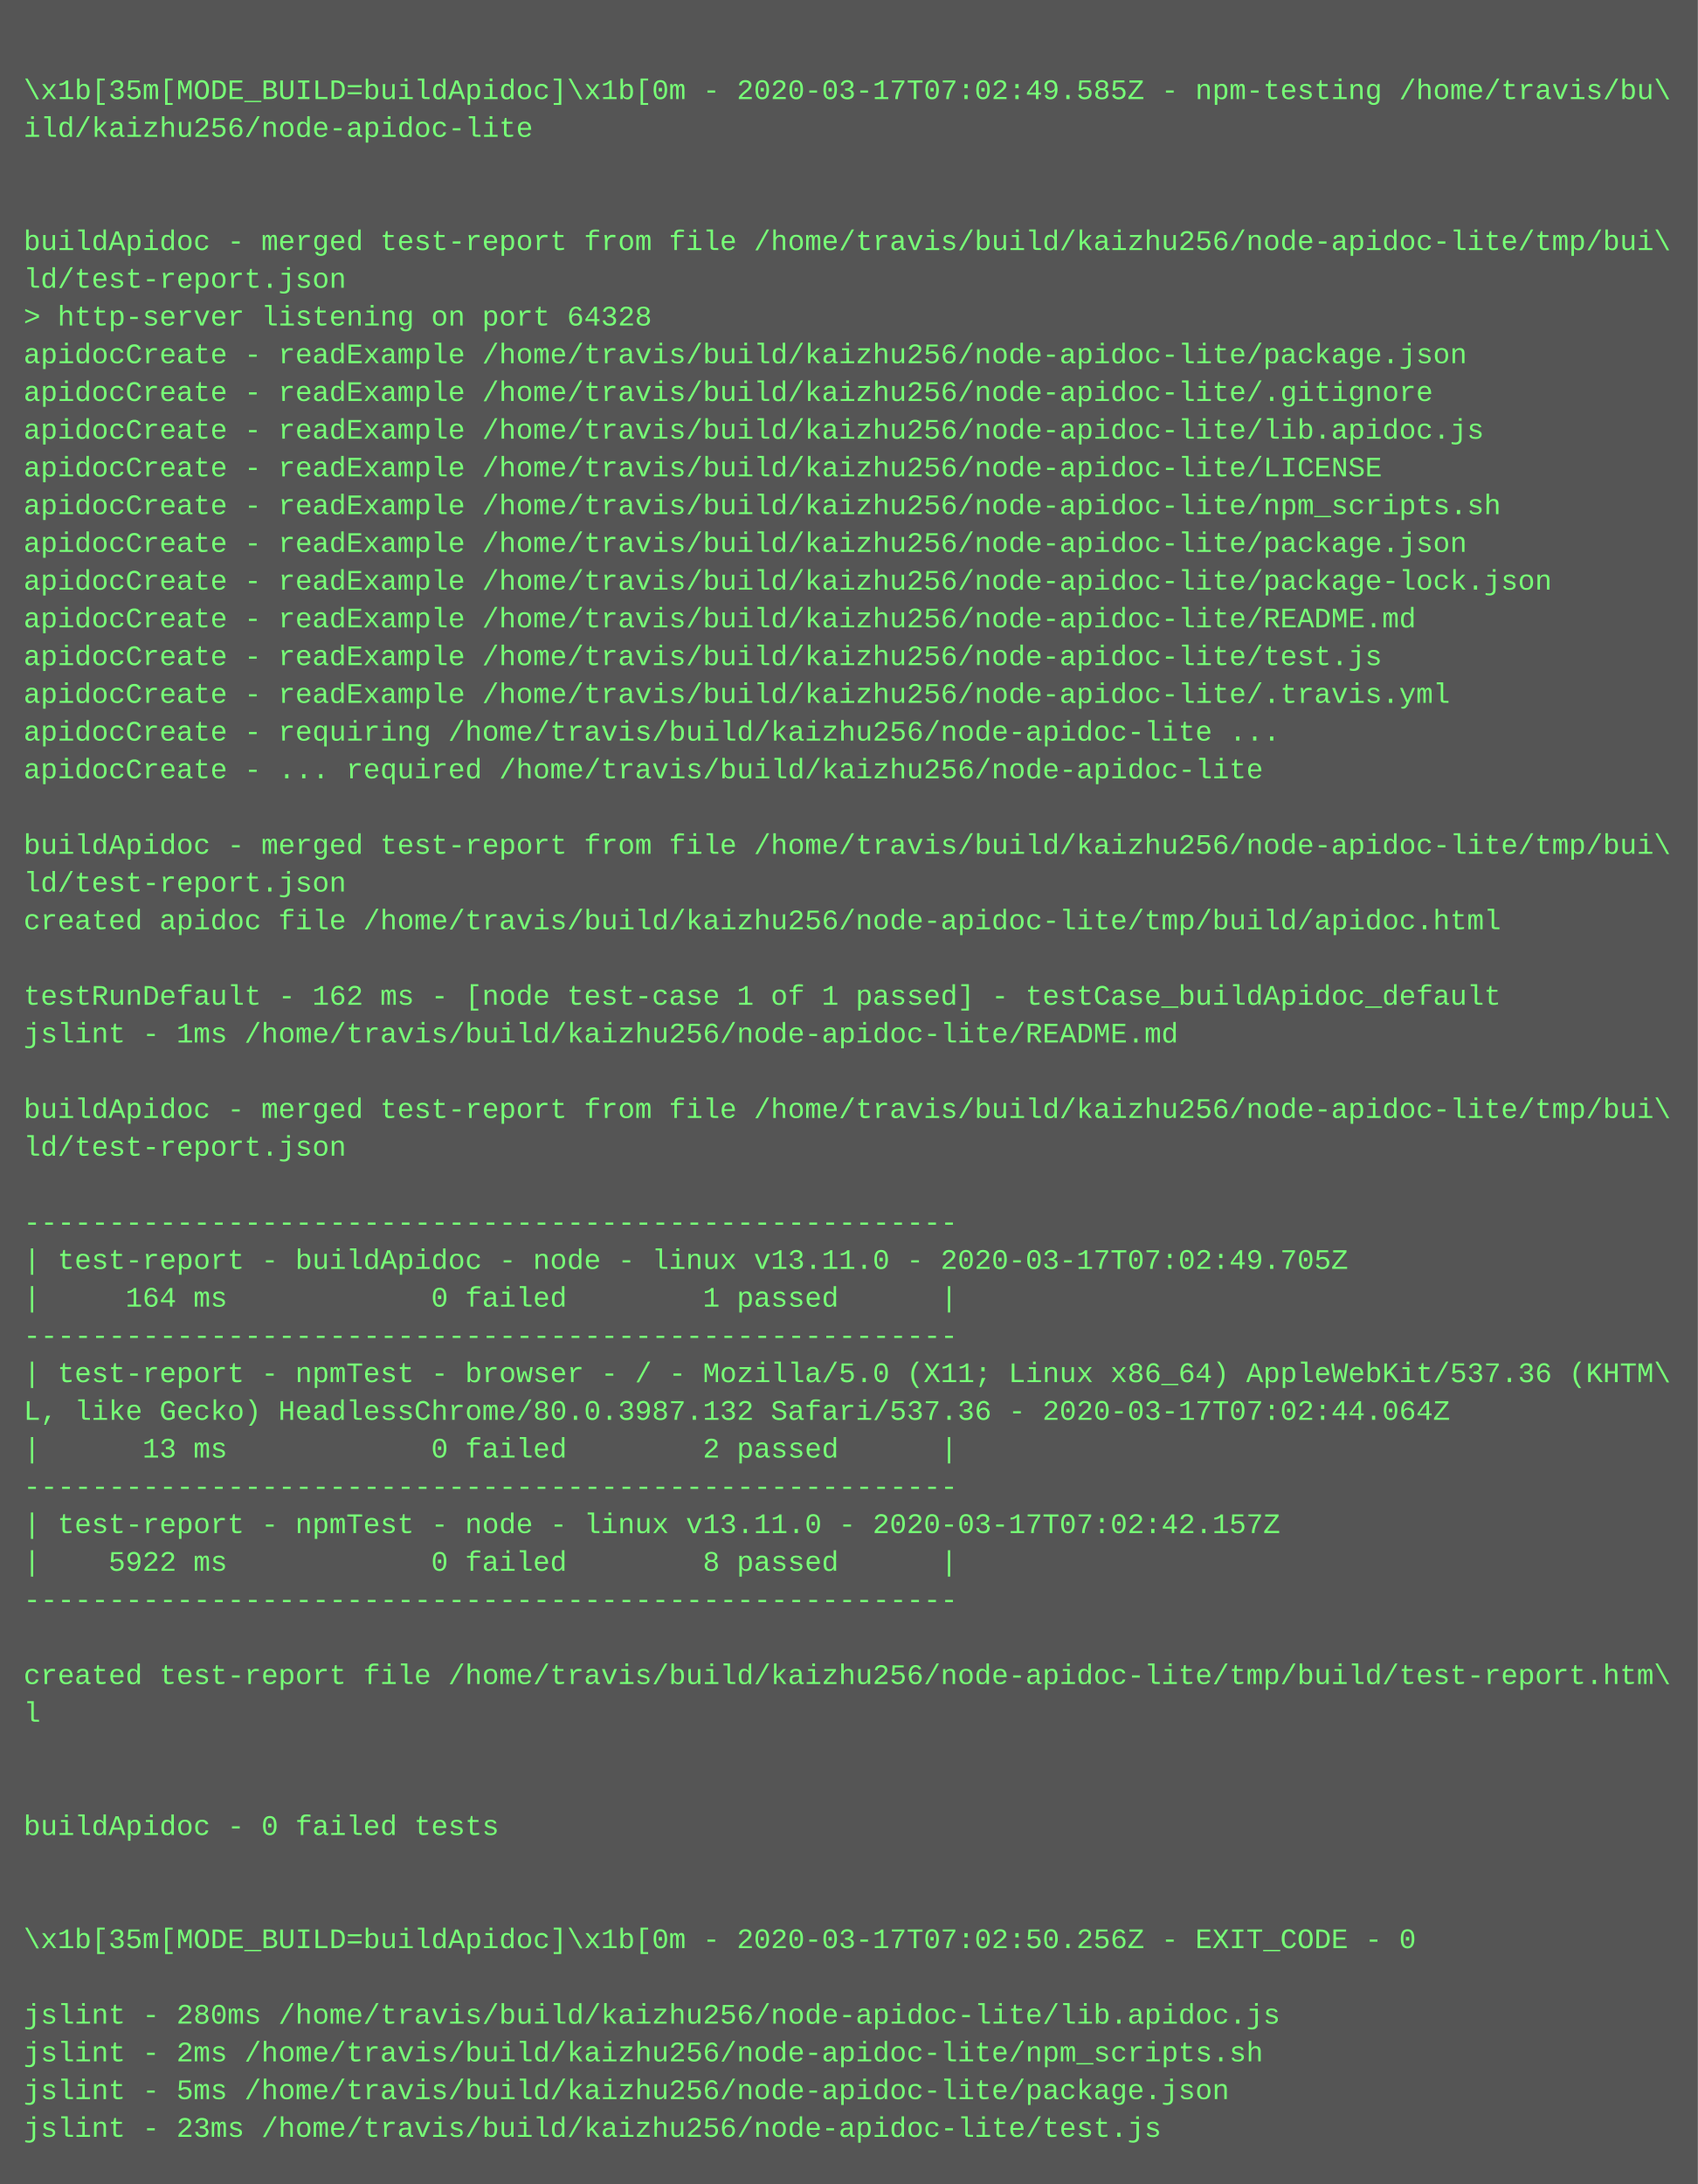
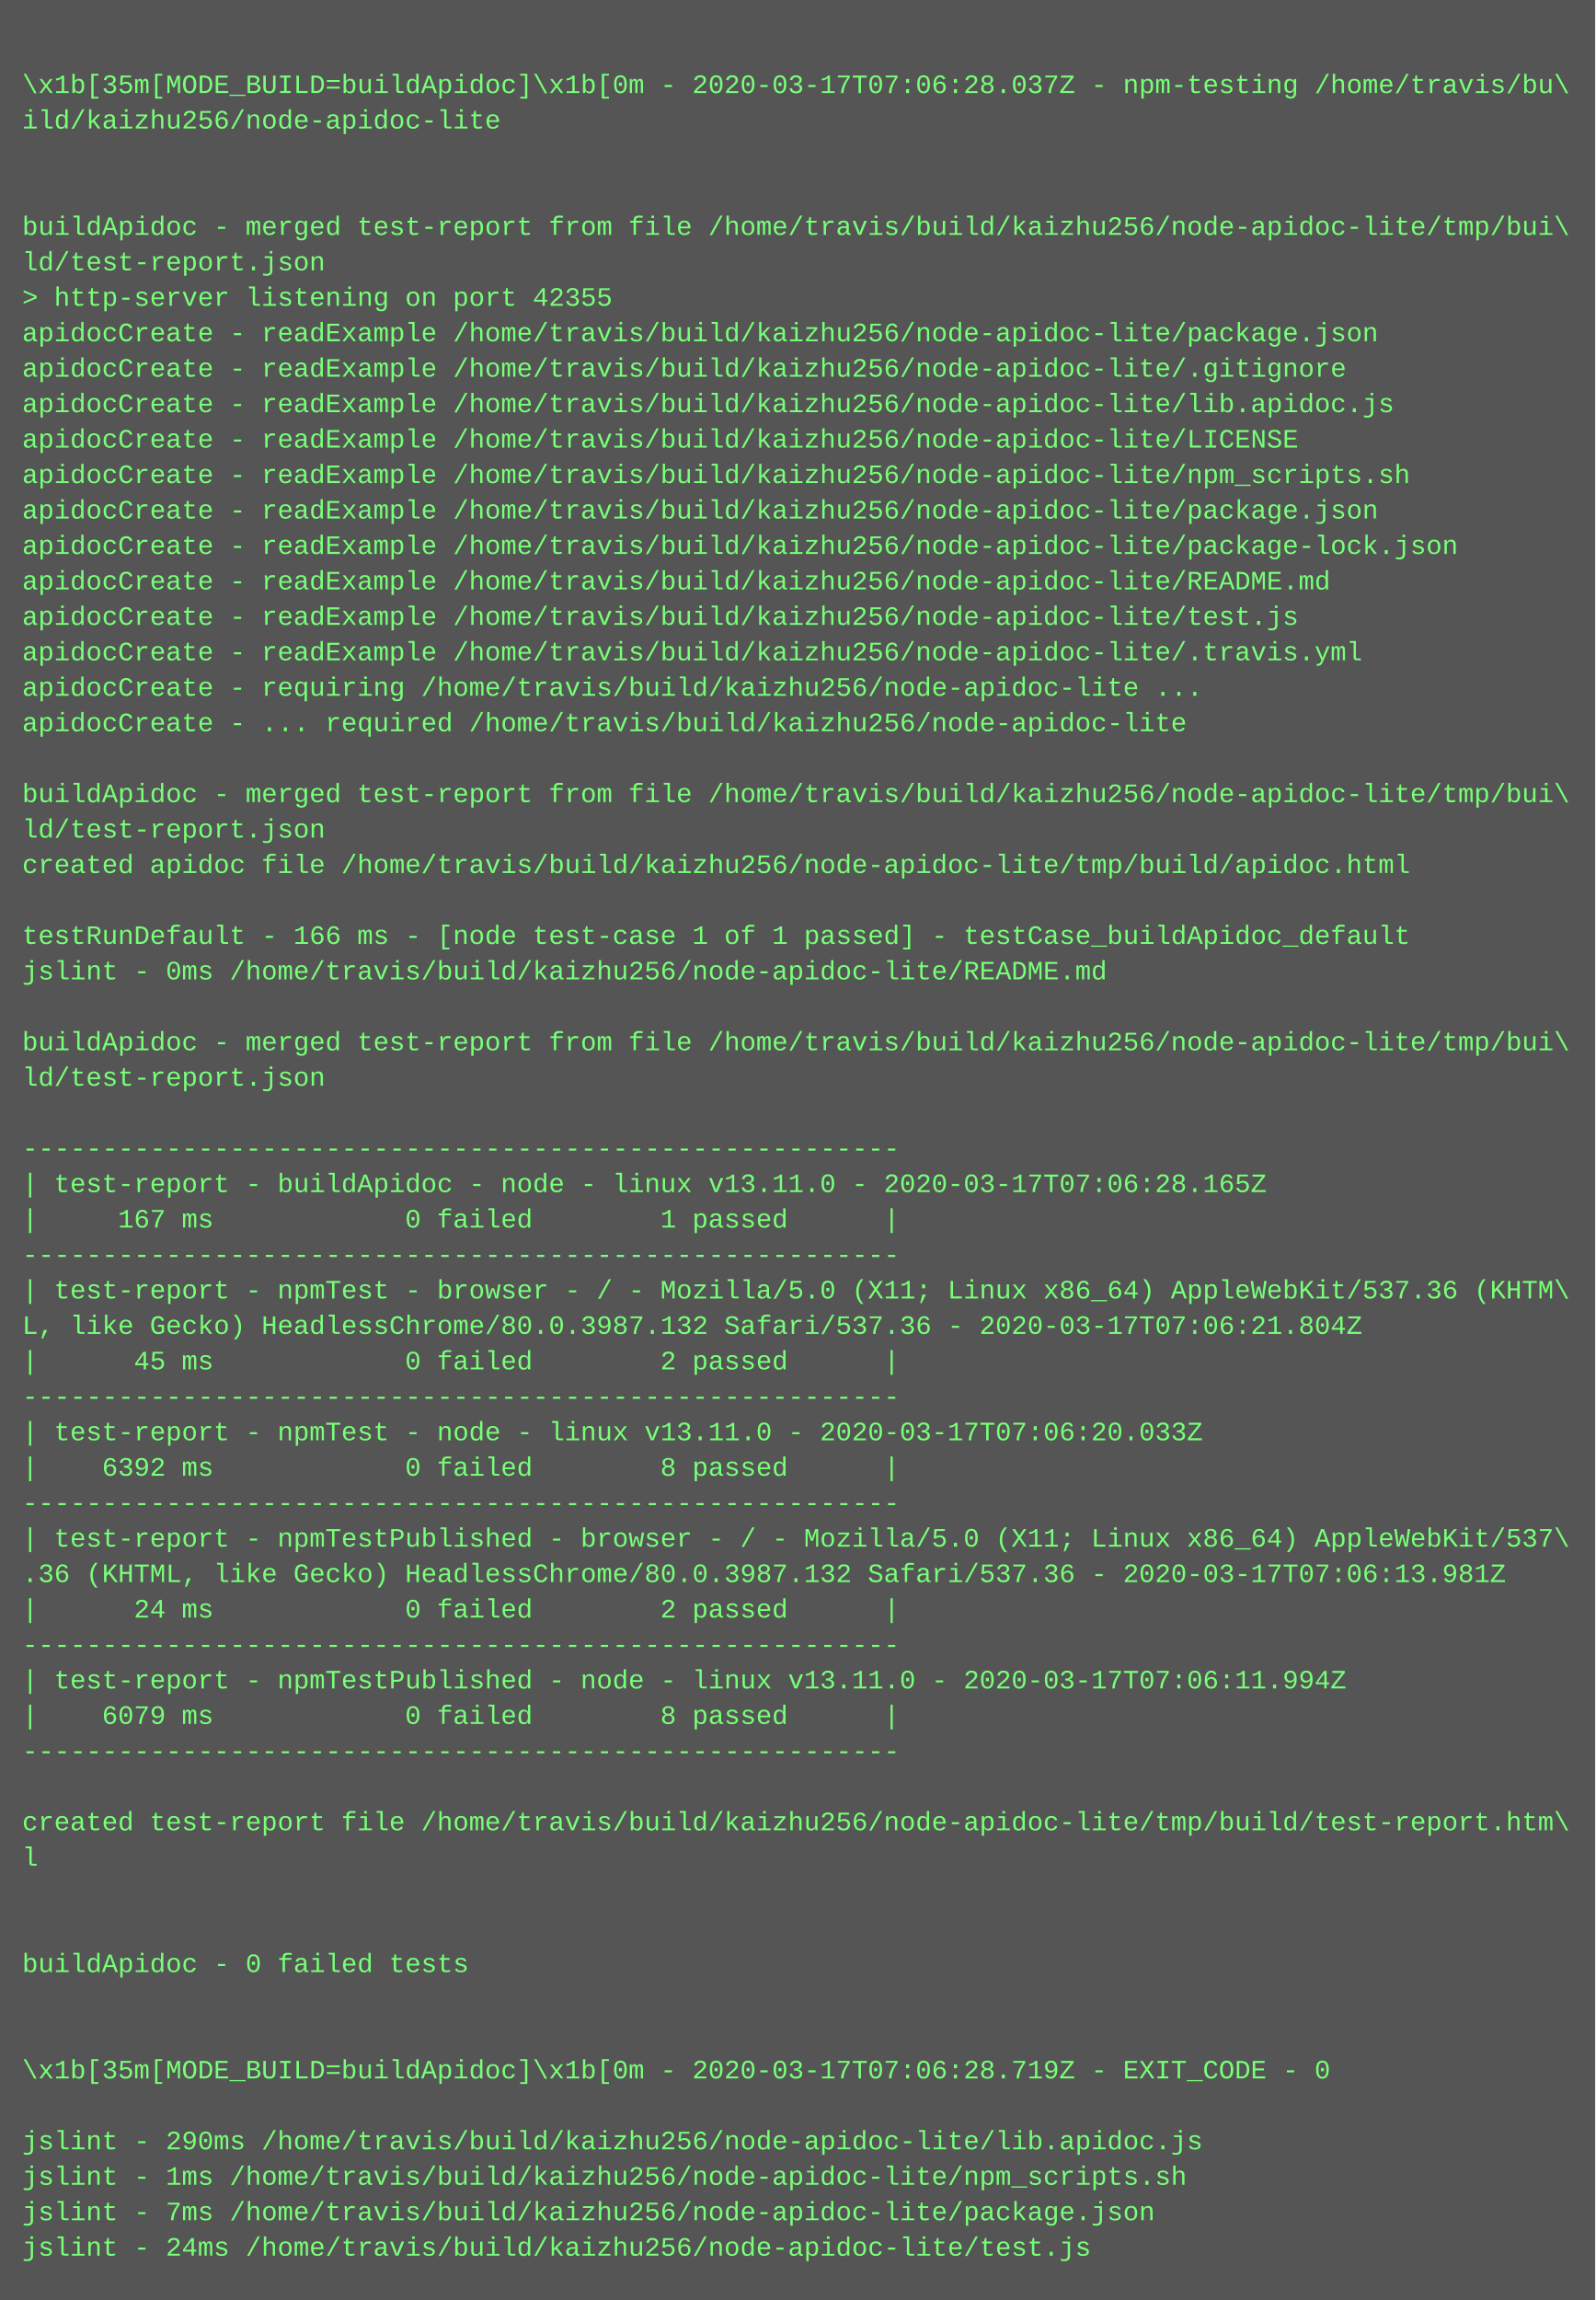
- <svg xmlns="http://www.w3.org/2000/svg" height="926" width="720">
-   <rect height="926" fill="#555" width="720" />
+ <svg xmlns="http://www.w3.org/2000/svg" height="1038" width="720">
+   <rect height="1038" fill="#555" width="720" />
  <text fill="#7f7" font-family="Courier New" font-size="12" xml:space="preserve">
    <tspan x="10" y="26" />
-     <tspan x="10" y="42">\x1b[35m[MODE_BUILD=buildApidoc]\x1b[0m - 2020-03-17T07:02:49.585Z - npm-testing /home/travis/bu\</tspan>
+     <tspan x="10" y="42">\x1b[35m[MODE_BUILD=buildApidoc]\x1b[0m - 2020-03-17T07:06:28.037Z - npm-testing /home/travis/bu\</tspan>
    <tspan x="10" y="58">ild/kaizhu256/node-apidoc-lite</tspan>
    <tspan x="10" y="74" />
    <tspan x="10" y="90" />
    <tspan x="10" y="106">buildApidoc - merged test-report from file /home/travis/build/kaizhu256/node-apidoc-lite/tmp/bui\</tspan>
    <tspan x="10" y="122">ld/test-report.json</tspan>
-     <tspan x="10" y="138">&gt; http-server listening on port 64328</tspan>
+     <tspan x="10" y="138">&gt; http-server listening on port 42355</tspan>
    <tspan x="10" y="154">apidocCreate - readExample /home/travis/build/kaizhu256/node-apidoc-lite/package.json</tspan>
    <tspan x="10" y="170">apidocCreate - readExample /home/travis/build/kaizhu256/node-apidoc-lite/.gitignore</tspan>
    <tspan x="10" y="186">apidocCreate - readExample /home/travis/build/kaizhu256/node-apidoc-lite/lib.apidoc.js</tspan>
    <tspan x="10" y="202">apidocCreate - readExample /home/travis/build/kaizhu256/node-apidoc-lite/LICENSE</tspan>
    <tspan x="10" y="218">apidocCreate - readExample /home/travis/build/kaizhu256/node-apidoc-lite/npm_scripts.sh</tspan>
    <tspan x="10" y="234">apidocCreate - readExample /home/travis/build/kaizhu256/node-apidoc-lite/package.json</tspan>
    <tspan x="10" y="250">apidocCreate - readExample /home/travis/build/kaizhu256/node-apidoc-lite/package-lock.json</tspan>
    <tspan x="10" y="266">apidocCreate - readExample /home/travis/build/kaizhu256/node-apidoc-lite/README.md</tspan>
    <tspan x="10" y="282">apidocCreate - readExample /home/travis/build/kaizhu256/node-apidoc-lite/test.js</tspan>
    <tspan x="10" y="298">apidocCreate - readExample /home/travis/build/kaizhu256/node-apidoc-lite/.travis.yml</tspan>
    <tspan x="10" y="314">apidocCreate - requiring /home/travis/build/kaizhu256/node-apidoc-lite ...</tspan>
    <tspan x="10" y="330">apidocCreate - ... required /home/travis/build/kaizhu256/node-apidoc-lite</tspan>
    <tspan x="10" y="346" />
    <tspan x="10" y="362">buildApidoc - merged test-report from file /home/travis/build/kaizhu256/node-apidoc-lite/tmp/bui\</tspan>
    <tspan x="10" y="378">ld/test-report.json</tspan>
    <tspan x="10" y="394">created apidoc file /home/travis/build/kaizhu256/node-apidoc-lite/tmp/build/apidoc.html</tspan>
    <tspan x="10" y="410" />
-     <tspan x="10" y="426">testRunDefault - 162 ms - [node test-case 1 of 1 passed] - testCase_buildApidoc_default</tspan>
-     <tspan x="10" y="442">jslint - 1ms /home/travis/build/kaizhu256/node-apidoc-lite/README.md</tspan>
+     <tspan x="10" y="426">testRunDefault - 166 ms - [node test-case 1 of 1 passed] - testCase_buildApidoc_default</tspan>
+     <tspan x="10" y="442">jslint - 0ms /home/travis/build/kaizhu256/node-apidoc-lite/README.md</tspan>
    <tspan x="10" y="458" />
    <tspan x="10" y="474">buildApidoc - merged test-report from file /home/travis/build/kaizhu256/node-apidoc-lite/tmp/bui\</tspan>
    <tspan x="10" y="490">ld/test-report.json</tspan>
    <tspan x="10" y="506" />
    <tspan x="10" y="522">-------------------------------------------------------</tspan>
-     <tspan x="10" y="538">| test-report - buildApidoc - node - linux v13.11.0 - 2020-03-17T07:02:49.705Z</tspan>
-     <tspan x="10" y="554">|     164 ms            0 failed        1 passed      |</tspan>
+     <tspan x="10" y="538">| test-report - buildApidoc - node - linux v13.11.0 - 2020-03-17T07:06:28.165Z</tspan>
+     <tspan x="10" y="554">|     167 ms            0 failed        1 passed      |</tspan>
    <tspan x="10" y="570">-------------------------------------------------------</tspan>
    <tspan x="10" y="586">| test-report - npmTest - browser - / - Mozilla/5.0 (X11; Linux x86_64) AppleWebKit/537.36 (KHTM\</tspan>
-     <tspan x="10" y="602">L, like Gecko) HeadlessChrome/80.0.3987.132 Safari/537.36 - 2020-03-17T07:02:44.064Z</tspan>
-     <tspan x="10" y="618">|      13 ms            0 failed        2 passed      |</tspan>
+     <tspan x="10" y="602">L, like Gecko) HeadlessChrome/80.0.3987.132 Safari/537.36 - 2020-03-17T07:06:21.804Z</tspan>
+     <tspan x="10" y="618">|      45 ms            0 failed        2 passed      |</tspan>
    <tspan x="10" y="634">-------------------------------------------------------</tspan>
-     <tspan x="10" y="650">| test-report - npmTest - node - linux v13.11.0 - 2020-03-17T07:02:42.157Z</tspan>
-     <tspan x="10" y="666">|    5922 ms            0 failed        8 passed      |</tspan>
+     <tspan x="10" y="650">| test-report - npmTest - node - linux v13.11.0 - 2020-03-17T07:06:20.033Z</tspan>
+     <tspan x="10" y="666">|    6392 ms            0 failed        8 passed      |</tspan>
    <tspan x="10" y="682">-------------------------------------------------------</tspan>
-     <tspan x="10" y="698" />
-     <tspan x="10" y="714">created test-report file /home/travis/build/kaizhu256/node-apidoc-lite/tmp/build/test-report.htm\</tspan>
-     <tspan x="10" y="730">l</tspan>
-     <tspan x="10" y="746" />
-     <tspan x="10" y="762" />
-     <tspan x="10" y="778">buildApidoc - 0 failed tests</tspan>
-     <tspan x="10" y="794" />
+     <tspan x="10" y="698">| test-report - npmTestPublished - browser - / - Mozilla/5.0 (X11; Linux x86_64) AppleWebKit/537\</tspan>
+     <tspan x="10" y="714">.36 (KHTML, like Gecko) HeadlessChrome/80.0.3987.132 Safari/537.36 - 2020-03-17T07:06:13.981Z</tspan>
+     <tspan x="10" y="730">|      24 ms            0 failed        2 passed      |</tspan>
+     <tspan x="10" y="746">-------------------------------------------------------</tspan>
+     <tspan x="10" y="762">| test-report - npmTestPublished - node - linux v13.11.0 - 2020-03-17T07:06:11.994Z</tspan>
+     <tspan x="10" y="778">|    6079 ms            0 failed        8 passed      |</tspan>
+     <tspan x="10" y="794">-------------------------------------------------------</tspan>
    <tspan x="10" y="810" />
-     <tspan x="10" y="826">\x1b[35m[MODE_BUILD=buildApidoc]\x1b[0m - 2020-03-17T07:02:50.256Z - EXIT_CODE - 0</tspan>
-     <tspan x="10" y="842" />
-     <tspan x="10" y="858">jslint - 280ms /home/travis/build/kaizhu256/node-apidoc-lite/lib.apidoc.js</tspan>
-     <tspan x="10" y="874">jslint - 2ms /home/travis/build/kaizhu256/node-apidoc-lite/npm_scripts.sh</tspan>
-     <tspan x="10" y="890">jslint - 5ms /home/travis/build/kaizhu256/node-apidoc-lite/package.json</tspan>
-     <tspan x="10" y="906">jslint - 23ms /home/travis/build/kaizhu256/node-apidoc-lite/test.js</tspan>
+     <tspan x="10" y="826">created test-report file /home/travis/build/kaizhu256/node-apidoc-lite/tmp/build/test-report.htm\</tspan>
+     <tspan x="10" y="842">l</tspan>
+     <tspan x="10" y="858" />
+     <tspan x="10" y="874" />
+     <tspan x="10" y="890">buildApidoc - 0 failed tests</tspan>
+     <tspan x="10" y="906" />
+     <tspan x="10" y="922" />
+     <tspan x="10" y="938">\x1b[35m[MODE_BUILD=buildApidoc]\x1b[0m - 2020-03-17T07:06:28.719Z - EXIT_CODE - 0</tspan>
+     <tspan x="10" y="954" />
+     <tspan x="10" y="970">jslint - 290ms /home/travis/build/kaizhu256/node-apidoc-lite/lib.apidoc.js</tspan>
+     <tspan x="10" y="986">jslint - 1ms /home/travis/build/kaizhu256/node-apidoc-lite/npm_scripts.sh</tspan>
+     <tspan x="10" y="1002">jslint - 7ms /home/travis/build/kaizhu256/node-apidoc-lite/package.json</tspan>
+     <tspan x="10" y="1018">jslint - 24ms /home/travis/build/kaizhu256/node-apidoc-lite/test.js</tspan>
  </text>
</svg>
